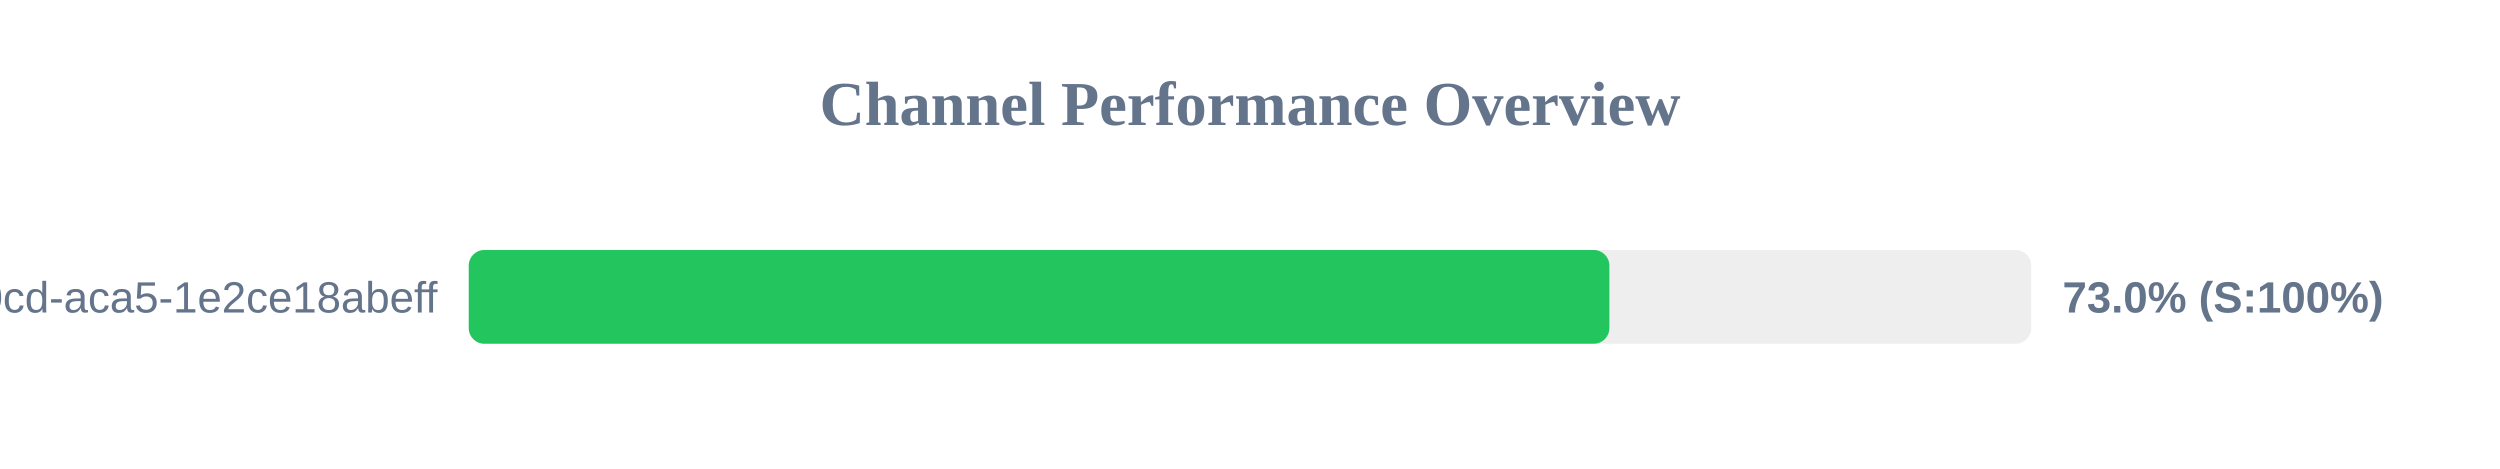
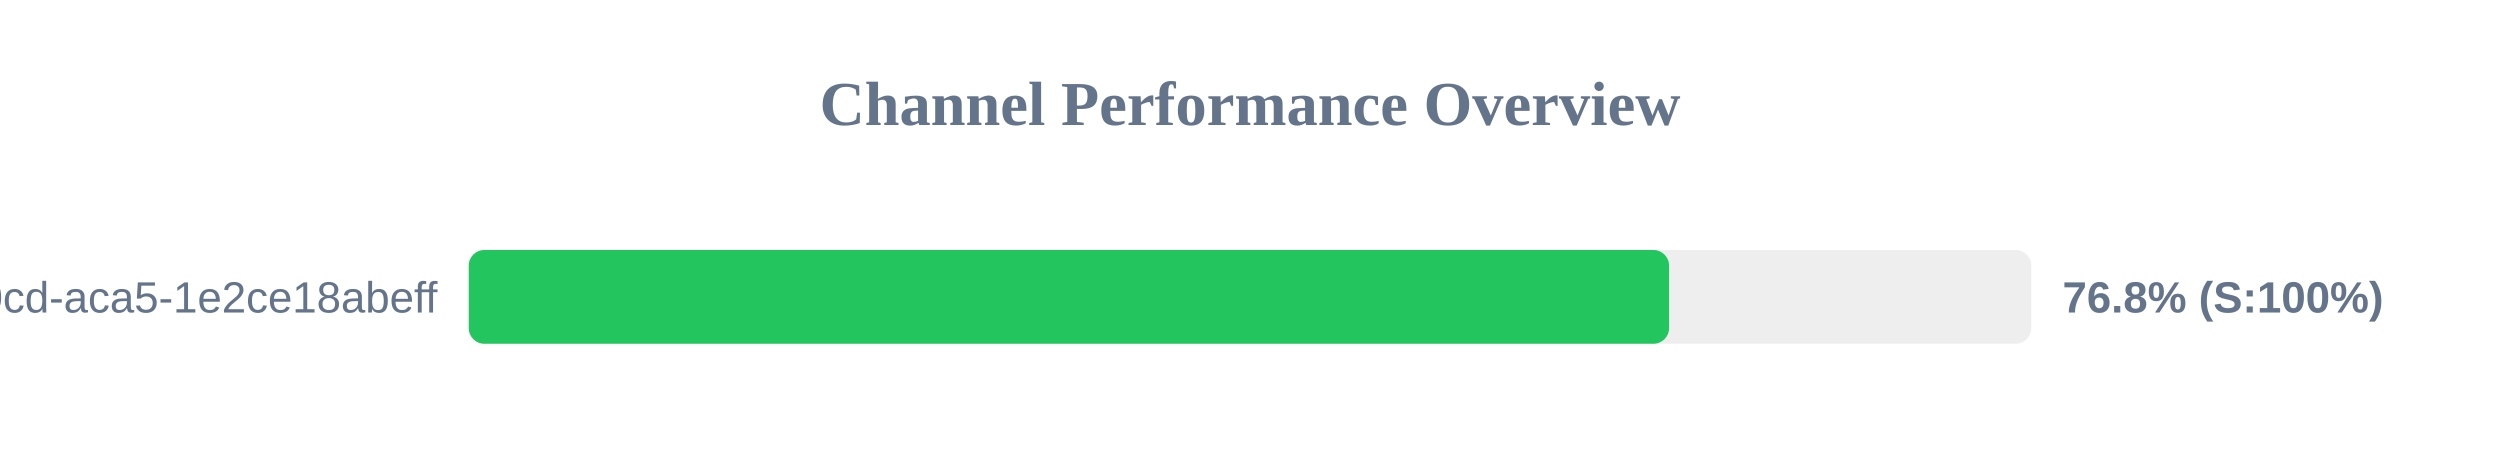
<svg xmlns="http://www.w3.org/2000/svg" width="800" height="150" version="1.1">
  <style>
        .row { font: 14px Arial; fill: #64748b; }
        .score { font: bold 14px Arial; fill: #64748b; }
    </style>
  <text x="400" y="40" text-anchor="middle" font-size="20px" font-weight="bold" fill="#64748b">Channel Performance Overview</text>
  <rect x="150" y="80" width="500" height="30" fill="#eee" rx="5" />
-   <rect x="150" y="80" width="365.0" height="30" fill="#22c55e" rx="5" />
+   <rect x="150" y="80" width="384.1" height="30" fill="#22c55e" rx="5" />
  <text x="140" y="100" text-anchor="end" class="row">?uuid=ebbeef45-0fd8-40cd-aca5-1e2ce18abeff</text>
-   <text x="660" y="100" text-anchor="start" class="score">73.0% (S:100%)</text>
+   <text x="660" y="100" text-anchor="start" class="score">76.8% (S:100%)</text>
</svg>
